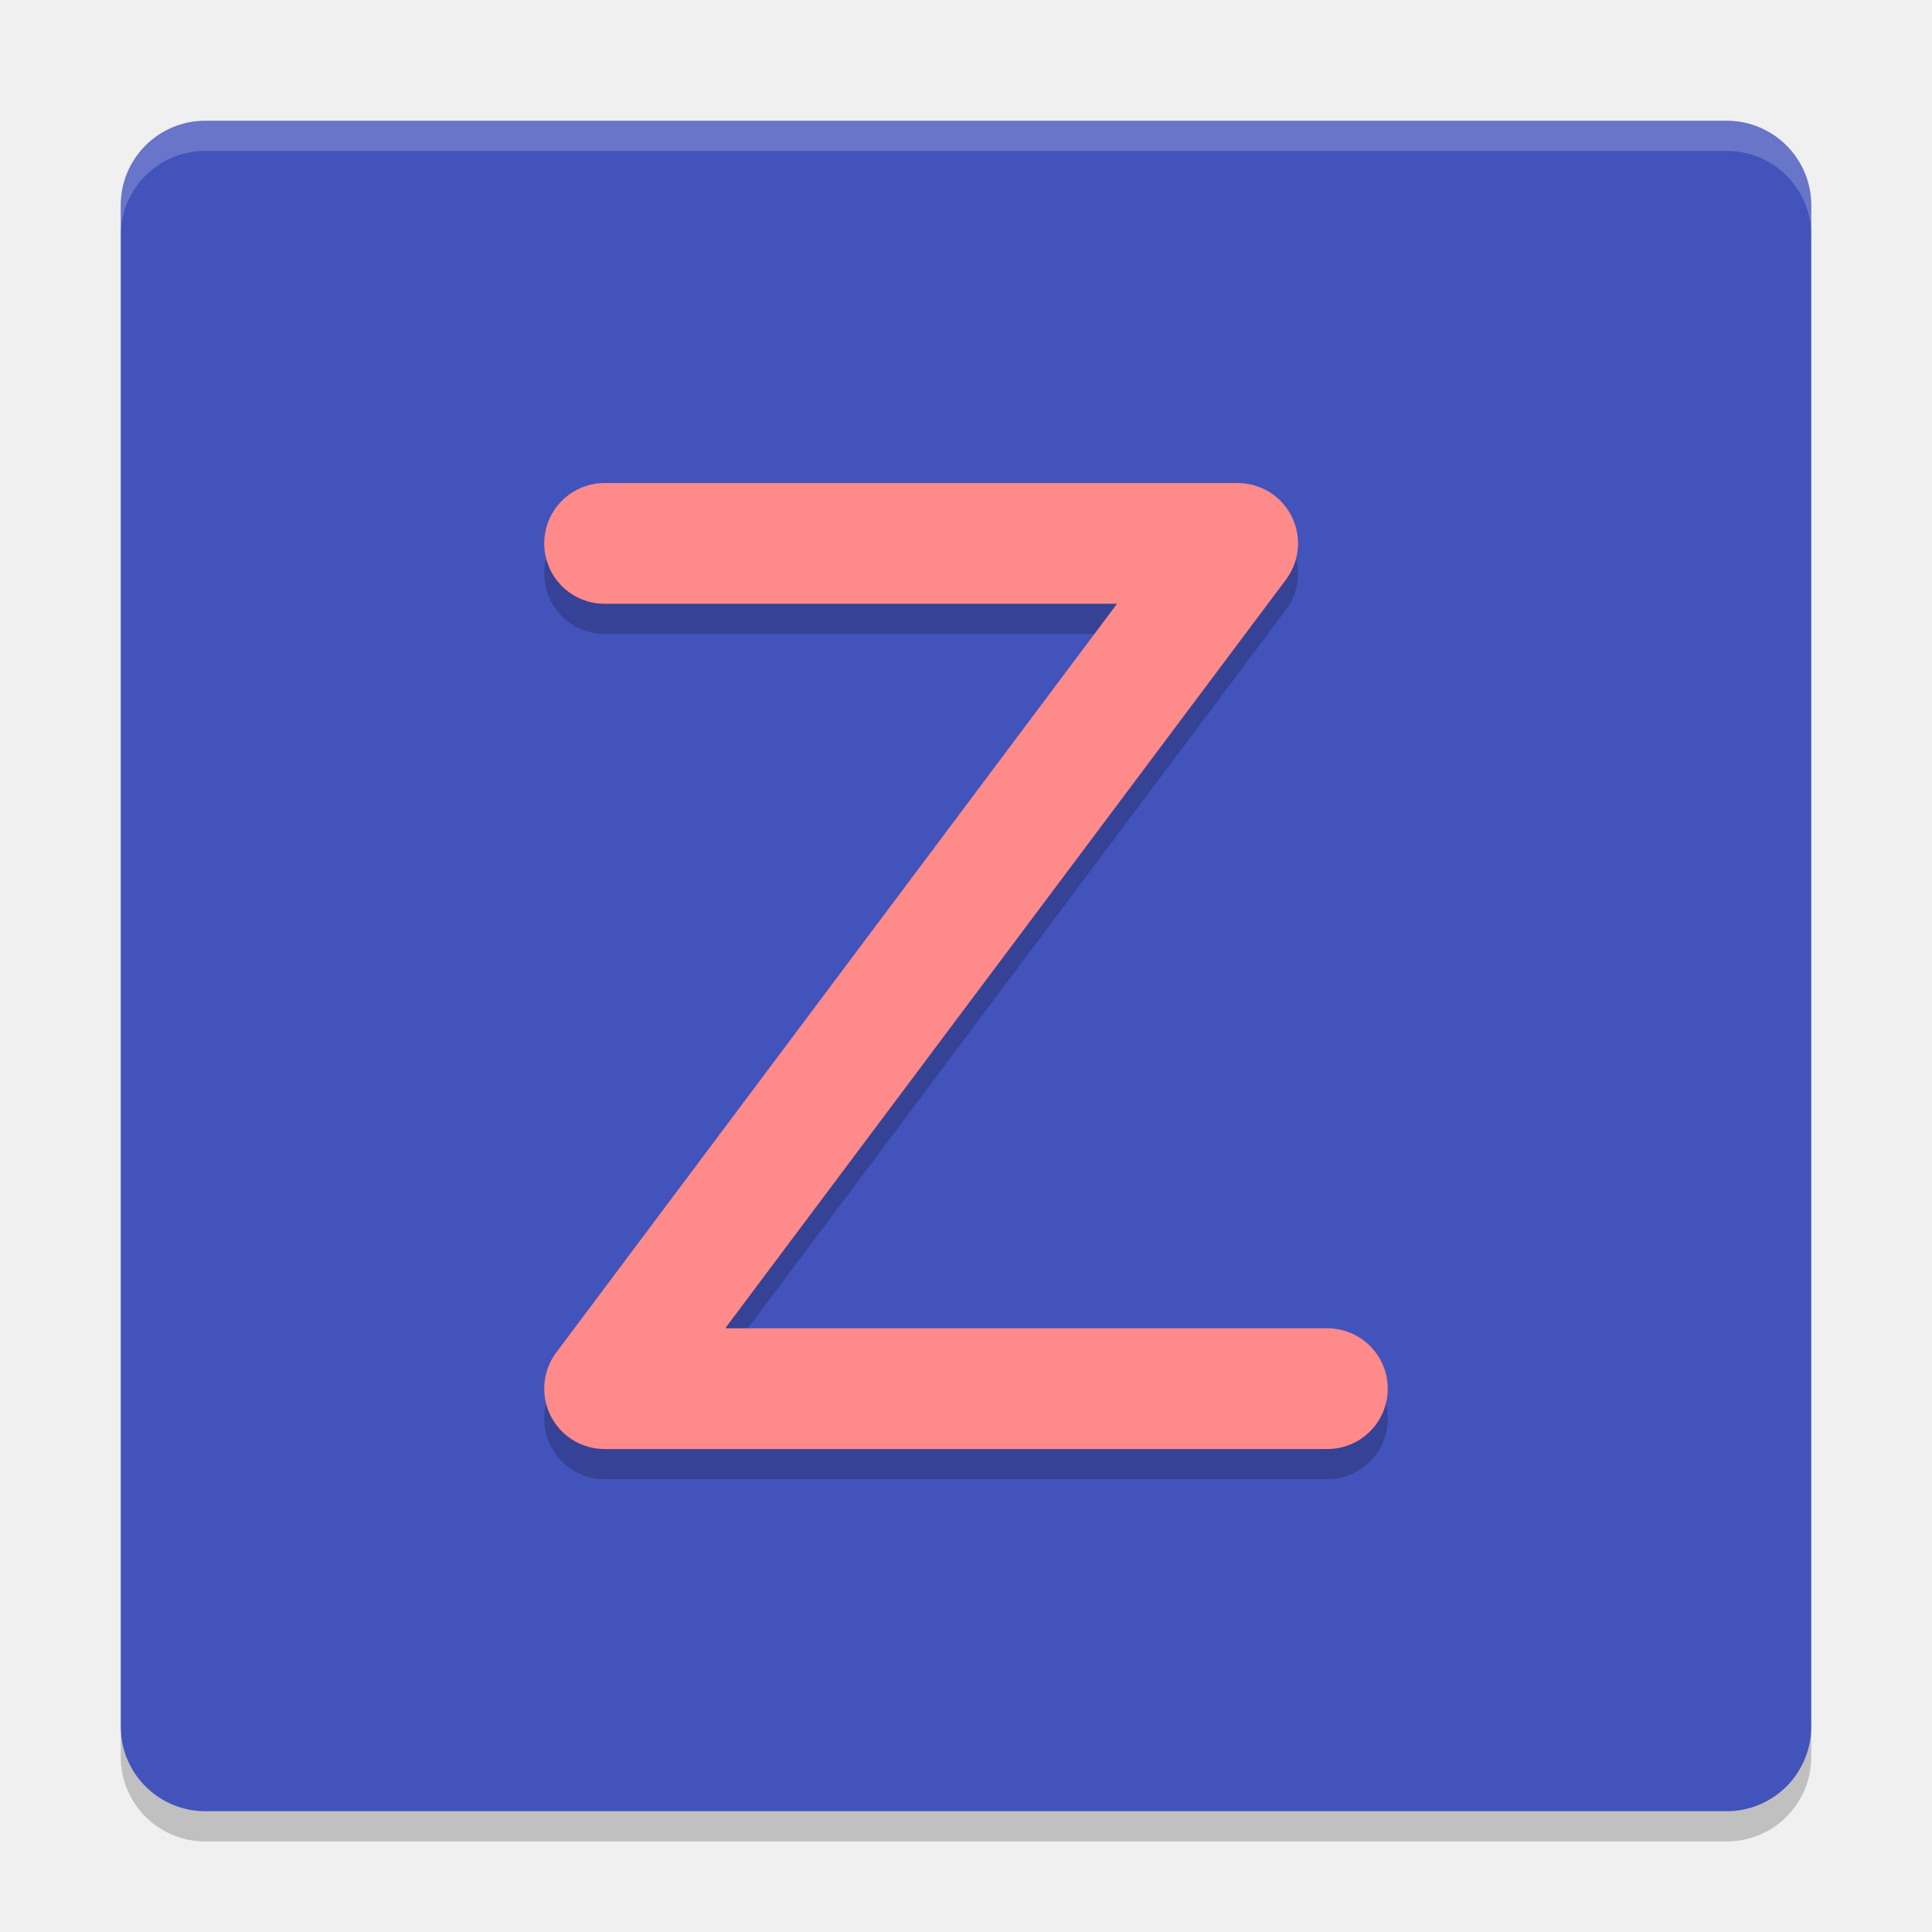
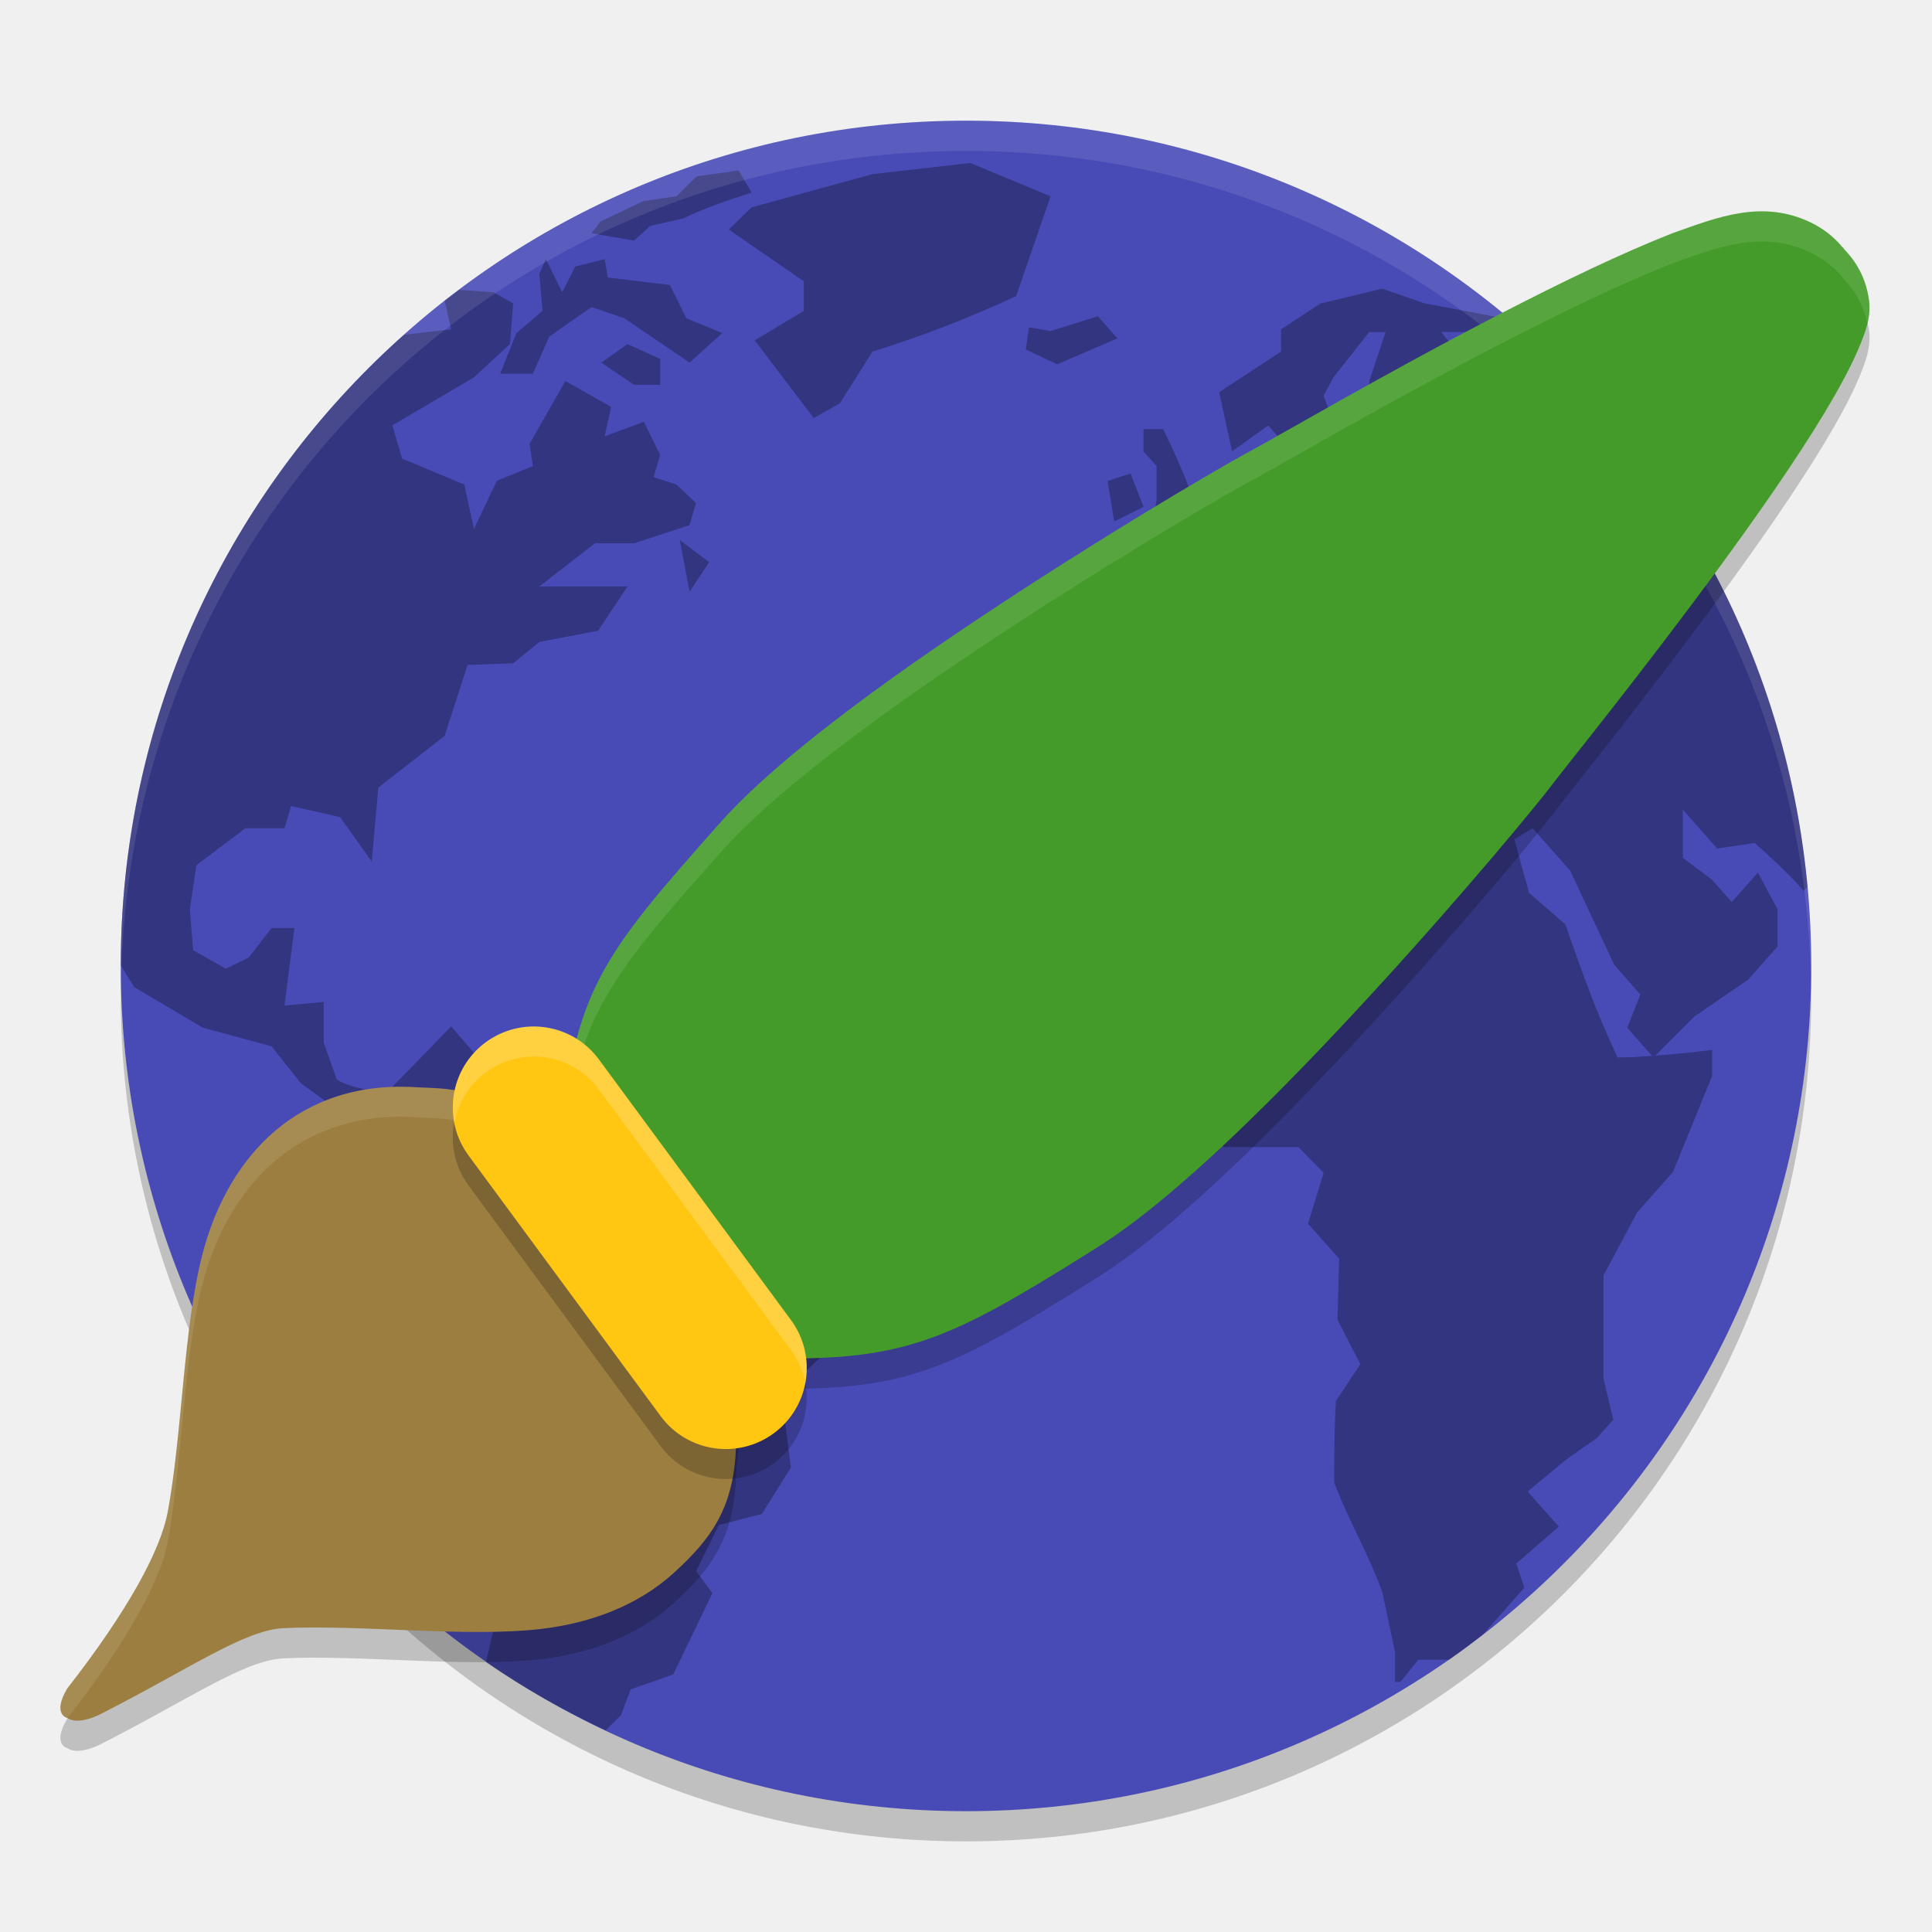
- <svg xmlns="http://www.w3.org/2000/svg" width="64" height="64" version="1">
-   <rect style="fill:#4253bb" width="56" height="56" x="-60" y="-60" rx="2.8" ry="2.8" transform="matrix(0,-1,-1,0,0,0)" />
-   <path style="opacity:0.2;fill:none;stroke:#000000;stroke-width:4;stroke-linecap:round;stroke-linejoin:round" d="m 20.028,19 20.971,0 -20.971,28 23.943,0" />
-   <path style="fill:none;stroke:#ff8a8a;stroke-width:4;stroke-linecap:round;stroke-linejoin:round" d="m 20.028,18.001 20.971,0 -20.971,28 23.943,0" />
-   <path style="opacity:0.2;fill:#ffffff" d="M 6.801,4 C 5.25,4 4,5.25 4,6.8 L 4,7.8 C 4,6.249 5.25,5 6.801,5 l 50.398,0 C 58.749,5 60,6.249 60,7.8 L 60,6.8 C 60,5.25 58.749,4 57.199,4 L 6.801,4 Z" />
-   <path style="opacity:0.2" d="m 4,57.199 0,1 C 4,59.749 5.25,61 6.801,61 L 57.199,61 C 58.749,61 60,59.749 60,58.199 l 0,-1 C 60,58.749 58.749,60 57.199,60 L 6.801,60 C 5.25,60 4,58.749 4,57.199 Z" />
+ <svg xmlns="http://www.w3.org/2000/svg" width="64" height="64" version="1.1" viewBox="0 0 64 64">
+   <g transform="translate(0,-988.3622)">
+     <rect style="opacity:0.2" width="56" height="56" x="-1049.36" y="-60" rx="28" ry="28" transform="matrix(0,-1,-1,0,0,0)" />
+     <rect width="56" height="56" x="-1048.36" y="-60" rx="28" ry="28" transform="matrix(0,-1,-1,0,0,0)" style="fill:#484bb6" />
+     <path style="opacity:0.3" d="m 32.145,993.762 -3.243,0.369 -4.003,1.099 -0.757,0.736 2.486,1.714 0,0.979 -1.627,0.979 1.955,2.573 0.864,-0.489 1.083,-1.714 c 1.671,-0.517 3.169,-1.103 4.758,-1.837 l 1.14,-3.306 z m -7.678,0.246 -1.397,0.2 -0.662,0.656 -1.086,0.159 -0.968,0.454 -0.47,0.227 -0.287,0.386 1.405,0.243 0.541,-0.489 1.083,-0.243 c 0.741,-0.36 1.486,-0.604 2.272,-0.859 z m -6.385,2.937 -0.216,0.489 0.107,1.225 -0.864,0.736 -0.541,1.345 1.083,0 0.541,-1.222 c 0.467,-0.33 0.93,-0.664 1.405,-0.982 l 1.083,0.369 c 0.721,0.49 1.441,0.979 2.163,1.468 l 1.083,-0.979 -1.192,-0.489 -0.541,-1.102 -2.056,-0.246 -0.107,-0.613 -0.973,0.246 -0.432,0.856 z m 27.71,0.979 -2.051,0.492 -1.304,0.856 0,0.736 -2.051,1.345 0.429,1.961 1.195,-0.859 0.755,0.859 0.864,0.489 0.541,-1.468 -0.323,-0.859 0.323,-0.613 1.189,-1.501 0.541,0 -0.541,1.624 0,1.102 c 0.497,-0.135 1.009,-0.18 1.518,-0.243 l -1.408,0.979 -0.107,0.613 -1.621,1.345 -1.627,-0.366 0,-0.979 -0.757,0.489 0.328,1.136 -1.192,0 -0.648,0.822 -0.815,0.916 -1.457,0.309 0.864,0.853 0.219,0.856 -1.083,0 -1.373,0.736 0,2.207 0.615,0 0.593,0.673 1.354,-0.673 0.539,-1.348 0.976,-0.613 0.216,-0.489 1.621,-0.364 0.867,0.976 0.973,0.489 -0.541,1.102 0.867,-0.246 0.432,-1.097 -1.083,-1.225 0.435,0 1.083,0.853 0.216,1.225 0.971,1.102 0.216,-1.594 0.544,-0.243 c 0.535,0.555 0.955,1.387 1.405,2.012 l 1.621,0.123 0.976,0.435 -0.435,0.613 -0.973,0.891 -1.405,0 -1.84,-0.644 -0.973,0.12 -0.7,0.798 -2.004,-2.021 -1.408,-0.366 -2.056,0.243 -1.84,0.489 c -1.032,1.17 -2.911,2.334 -3.888,3.549 l -1.189,2.819 0.541,0.61 -0.973,1.468 1.083,2.573 c 0.92,1.04 2.698,2.079 3.617,3.12 l 1.356,-1.162 0.593,0.675 1.457,-0.919 0.489,0.646 2.462,0 0.837,0.852 -0.517,1.684 1.031,1.162 -0.055,2.021 0.757,1.471 -0.809,1.222 c -0.054,0.901 -0.055,1.795 -0.055,2.696 0.443,1.22 1.182,2.438 1.6,3.667 l 0.414,1.96 0,0.982 0.178,0 0.592,-0.736 1.025,0 c 0.382,-0.266 0.75,-0.552 1.118,-0.837 l 1.37,-1.55 -0.268,-0.796 1.408,-1.228 -1.031,-1.159 1.247,-1.039 1.05,-0.738 0.541,-0.607 -0.325,-1.353 0,-3.423 1.113,-2.084 1.189,-1.345 1.299,-3.183 0,-0.859 c -0.64,0.081 -1.264,0.146 -1.889,0.191 l 1.293,-1.293 1.786,-1.225 0.976,-1.099 0,-1.225 c -0.217,-0.408 -0.433,-0.817 -0.651,-1.225 l -0.867,0.979 -0.648,-0.733 -0.973,-0.736 0,-1.591 1.137,1.285 1.244,-0.183 c 0.567,0.514 1.124,1.006 1.621,1.591 l 0.123,-0.14 c -0.598,-6.497 -3.409,-12.324 -7.662,-16.759 -0.235,-0.241 -0.483,-0.5 -0.675,-0.689 -0.323,-0.315 -0.663,-0.612 -1.001,-0.911 l -0.306,0.503 -1.083,1.225 -1.405,-1.747 1.405,0 0.651,-0.457 -2.598,-0.489 z m -30.584,0.041 c -0.158,0.119 -0.32,0.233 -0.476,0.355 l 0.213,0.952 c 0,0 -0.989,0.109 -1.561,0.183 -5.746,5.116 -9.377,12.55 -9.384,20.882 0.225,0.371 0.448,0.725 0.448,0.725 l 2.272,1.345 2.275,0.615 0.971,1.225 1.515,1.099 0.867,-0.12 0.648,0.293 0,0.197 -0.864,2.324 -0.651,0.982 0.216,0.489 -0.697,1.835 2.103,3.552 1.389,1.712 0.864,1.222 -0.107,2.573 1.208,1.468 -0.358,1.553 c 1.248,0.86 2.58,1.605 3.965,2.256 l 0.506,-0.503 0.323,-0.856 1.408,-0.492 1.299,-2.693 -0.541,-0.733 0.755,-1.523 1.423,-0.369 0.962,-1.537 -0.312,-2.445 1.977,-1.837 0.219,-1.837 c -1.776,-0.88 -4.019,-1.787 -5.782,-2.693 l -0.867,-1.714 -1.621,-0.167 -0.864,-2.024 -2.163,0.243 -1.84,-2.14 -1.95,2.006 0,0.271 c -0.589,-0.17 -1.313,-0.192 -1.838,-0.514 l -0.435,-1.225 0,-1.348 -1.299,0.123 c 0.108,-0.857 0.219,-1.713 0.328,-2.57 l -0.757,0 -0.757,0.979 -0.757,0.366 -1.083,-0.61 -0.109,-1.348 0.216,-1.468 1.624,-1.225 1.296,0 0.216,-0.736 1.624,0.366 1.049,1.471 0.219,-2.45 2.197,-1.712 0.757,-2.35 1.512,-0.053 0.867,-0.707 1.947,-0.372 0.973,-1.466 -2.92,0 1.84,-1.429 1.296,0 1.84,-0.602 0.216,-0.733 -0.651,-0.613 -0.757,-0.246 0.219,-0.733 -0.541,-1.102 -1.299,0.487 0.216,-0.979 -1.515,-0.856 -1.187,2.081 0.107,0.736 -1.192,0.489 -0.757,1.591 -0.323,-1.468 -2.056,-0.859 -0.325,-1.102 2.704,-1.591 1.192,-1.102 0.107,-1.345 -0.648,-0.369 z m 21.16,0.874 -1.567,0.489 -0.709,-0.123 -0.003,0 -0.109,0.736 1.04,0.489 1.996,-0.859 -0.648,-0.733 z m -15.582,0.923 -0.864,0.612 1.08,0.736 0.867,0 0,-0.859 z m 17.093,2.816 0,0.736 0.435,0.489 0,1.102 -0.219,1.468 1.192,-0.243 0.864,-0.859 -0.757,-0.733 c -0.254,-0.677 -0.546,-1.311 -0.864,-1.961 z m -0.429,1.468 -0.76,0.246 0.219,1.345 0.971,-0.487 z m -14.93,2.207 0.323,1.709 0.648,-0.976 z m 28.249,9.546 1.247,1.408 1.46,3.12 0.864,0.982 -0.435,1.099 0.823,0.932 c -0.378,0.026 -0.754,0.052 -1.143,0.052 -0.689,-1.447 -1.206,-2.897 -1.731,-4.411 l -1.201,-1.039 -0.487,-1.777 z" />
+     <path style="opacity:0.1;fill:#ffffff" d="m 32,992.362 c -15.512,0 -28,12.488 -28,28 0,0.114 0.011,0.224 0.018,0.336 C 4.369,1005.496 16.711,993.362 32,993.362 c 15.289,0 27.631,12.134 27.982,27.336 0.006,-0.112 0.018,-0.222 0.018,-0.336 0,-15.512 -12.488,-28 -28,-28 z" />
+     <path d="m 55.43,997.077 c -1.678,0.656 -3.677,1.622 -5.64,2.634 -1.963,1.012 -3.886,2.072 -5.388,2.915 -1.502,0.843 -2.631,1.492 -2.837,1.599 -0.666,0.344 -4,2.27 -7.773,4.723 -3.773,2.452 -7.883,5.354 -9.95,7.684 -1.962,2.212 -3.152,3.573 -3.935,5.057 -0.783,1.484 -1.11,3.035 -1.379,5.492 l -0.027,0.246 0.151,0.199 c 1.355,1.793 3.633,4.785 5.845,6.57 l 0.166,0.132 0.213,0.014 c 5.081,0.159 6.418,-0.488 11.468,-3.655 2.657,-1.667 6.182,-5.225 9.202,-8.518 3.02,-3.293 5.44,-6.236 5.885,-6.833 0.149,-0.201 0.934,-1.179 1.967,-2.501 1.034,-1.322 2.34,-3.019 3.616,-4.762 1.276,-1.743 2.519,-3.528 3.435,-5.052 0.458,-0.762 0.836,-1.456 1.097,-2.063 0.261,-0.607 0.441,-1.103 0.368,-1.648 -0.121,-0.906 -0.58,-1.442 -0.848,-1.717 l 0.007,-0.013 c 0,0 -0.044,-0.031 -0.044,-0.033 -0.319,-0.385 -0.673,-0.631 -1.044,-0.813 -1.616,-0.78 -3.125,-0.161 -4.554,0.345 z" style="opacity:0.2;fill-rule:evenodd" />
+     <path d="m 13.533,1025.367 c -1.92,-0.069 -3.482,0.58 -4.613,1.628 -1.131,1.048 -1.842,2.466 -2.221,3.944 -0.623,2.427 -0.663,5.916 -1.14,8.496 -0.237,1.281 -1.314,3.275 -3.33,5.858 -0.515,0.866 -1.892e-4,0.978 -1.892e-4,0.978 0.289,0.206 0.814,0.016 1.077,-0.115 2.972,-1.508 4.782,-2.799 6.094,-2.86 2.605,-0.119 6.042,0.315 8.516,0.028 1.607,-0.186 3.199,-0.755 4.419,-1.87 1.219,-1.116 2.023,-2.165 2.05,-4.346 0.002,-0.181 0.067,-0.483 0.083,-0.848 0.016,-0.365 -0.064,-0.907 -0.487,-1.255 -0.459,-0.378 -0.992,-1.325 -1.516,-2.402 -0.524,-1.078 -1.065,-2.278 -1.827,-3.219 l -0.443,-0.548 -0.295,0.271 c -0.645,-0.56 -1.315,-1.075 -1.9,-1.474 -0.743,-0.507 -1.333,-0.964 -1.661,-1.508 -0.771,-0.804 -1.814,-0.689 -2.804,-0.76 z" style="opacity:0.2;fill-rule:evenodd" />
+     <path style="fill:#9c7e40;fill-rule:evenodd" d="m 13.533,1024.367 c -1.92,-0.069 -3.482,0.58 -4.613,1.628 -1.131,1.048 -1.842,2.466 -2.221,3.944 -0.623,2.427 -0.663,5.916 -1.14,8.496 -0.237,1.281 -1.314,3.275 -3.33,5.858 -0.515,0.866 -1.892e-4,0.978 -1.892e-4,0.978 0.289,0.206 0.814,0.016 1.077,-0.115 2.972,-1.508 4.782,-2.799 6.094,-2.86 2.605,-0.119 6.042,0.315 8.516,0.028 1.607,-0.186 3.199,-0.755 4.419,-1.87 1.219,-1.116 2.023,-2.165 2.05,-4.346 0.002,-0.181 0.067,-0.483 0.083,-0.848 0.016,-0.365 -0.064,-0.907 -0.487,-1.255 -0.459,-0.378 -0.992,-1.325 -1.516,-2.402 -0.524,-1.078 -1.065,-2.278 -1.827,-3.219 l -0.443,-0.548 -0.295,0.271 c -0.645,-0.56 -1.315,-1.075 -1.9,-1.474 -0.743,-0.507 -1.333,-0.964 -1.661,-1.508 -0.771,-0.804 -1.814,-0.689 -2.804,-0.76 z" />
+     <path style="opacity:0.1;fill:#ffffff;fill-rule:evenodd" d="m 13.533,1024.366 0,0 c -1.92,-0.069 -3.482,0.579 -4.613,1.627 -1.131,1.048 -1.842,2.465 -2.221,3.943 -0.623,2.427 -0.664,5.916 -1.141,8.496 -0.237,1.281 -1.314,3.276 -3.33,5.859 -0.515,0.866 0,0.977 0,0.977 0.004,0 0.01,0 0.014,0 2.006,-2.574 3.08,-4.562 3.316,-5.84 0.477,-2.58 0.518,-6.069 1.141,-8.496 0.379,-1.478 1.09,-2.895 2.221,-3.943 1.131,-1.048 2.694,-1.696 4.613,-1.627 l 0,-0 c 0.99,0.072 2.034,-0.044 2.805,0.76 0.328,0.543 0.917,1.001 1.66,1.508 0.584,0.399 1.256,0.914 1.9,1.475 l 0.295,-0.272 0.443,0.549 c 0.762,0.941 1.302,2.141 1.826,3.219 0.524,1.078 1.059,2.025 1.518,2.402 0.257,0.211 0.378,0.491 0.438,0.762 0.021,-0.161 0.039,-0.289 0.049,-0.508 0.016,-0.365 -0.063,-0.906 -0.486,-1.254 -0.459,-0.378 -0.994,-1.325 -1.518,-2.402 -0.524,-1.078 -1.065,-2.28 -1.826,-3.221 l -0.443,-0.547 -0.295,0.272 c -0.645,-0.56 -1.316,-1.076 -1.9,-1.475 -0.743,-0.507 -1.332,-0.965 -1.66,-1.508 -0.771,-0.804 -1.815,-0.688 -2.805,-0.76 z" />
+     <path style="fill:#449b29;fill-rule:evenodd" d="m 55.43,996.077 c -1.678,0.656 -3.677,1.622 -5.64,2.634 -1.963,1.012 -3.886,2.072 -5.388,2.915 -1.502,0.843 -2.631,1.492 -2.837,1.599 -0.666,0.344 -4,2.27 -7.773,4.723 -3.773,2.452 -7.883,5.354 -9.95,7.684 -1.962,2.212 -3.152,3.573 -3.935,5.057 -0.783,1.484 -1.11,3.035 -1.379,5.492 l -0.027,0.246 0.151,0.199 c 1.355,1.793 3.633,4.785 5.845,6.57 l 0.166,0.132 0.213,0.014 c 5.081,0.159 6.418,-0.488 11.468,-3.655 2.657,-1.667 6.182,-5.225 9.202,-8.518 3.02,-3.293 5.44,-6.236 5.885,-6.833 0.149,-0.201 0.934,-1.179 1.967,-2.501 1.034,-1.322 2.34,-3.019 3.616,-4.762 1.276,-1.743 2.519,-3.528 3.435,-5.052 0.458,-0.762 0.836,-1.456 1.097,-2.064 0.261,-0.607 0.441,-1.103 0.368,-1.648 -0.121,-0.906 -0.58,-1.442 -0.848,-1.717 l 0.007,-0.013 c 0,0 -0.044,-0.031 -0.044,-0.033 -0.319,-0.385 -0.673,-0.631 -1.044,-0.813 -1.616,-0.78 -3.125,-0.161 -4.554,0.345 z" />
+     <path style="opacity:0.1;fill:#ffffff;fill-rule:evenodd" d="m 58.209,995.366 c -0.962,0.035 -1.886,0.395 -2.779,0.711 -1.678,0.656 -3.678,1.623 -5.641,2.635 -1.963,1.012 -3.885,2.071 -5.387,2.914 -1.502,0.843 -2.632,1.491 -2.838,1.598 -0.666,0.344 -4.001,2.27 -7.773,4.723 -3.773,2.452 -7.882,5.354 -9.949,7.684 -1.962,2.212 -3.153,3.574 -3.936,5.059 -0.783,1.484 -1.11,3.035 -1.379,5.492 l -0.027,0.246 0.107,0.141 c 0.257,-2.09 0.587,-3.53 1.299,-4.879 0.783,-1.484 1.974,-2.847 3.936,-5.059 2.067,-2.33 6.177,-5.231 9.949,-7.684 3.773,-2.453 7.108,-4.377 7.773,-4.721 0.206,-0.106 1.336,-0.757 2.838,-1.6 1.502,-0.843 3.424,-1.902 5.387,-2.914 1.963,-1.012 3.963,-1.979 5.641,-2.635 1.429,-0.506 2.939,-1.124 4.555,-0.344 0.371,0.182 0.724,0.428 1.043,0.812 8.9e-4,0.001 0.045,0.033 0.045,0.033 l -0.008,0.014 c 0.243,0.249 0.63,0.728 0.793,1.488 0.063,-0.258 0.09,-0.51 0.055,-0.773 -0.121,-0.906 -0.58,-1.442 -0.848,-1.717 l 0.008,-0.012 c 0,0 -0.044,-0.032 -0.045,-0.033 -0.319,-0.385 -0.672,-0.632 -1.043,-0.814 -0.606,-0.293 -1.198,-0.387 -1.775,-0.365 z" />
+     <rect width="16.087" height="5.362" x="833.76" y="591.83" rx="2.681" ry="2.681" transform="matrix(0.5932915,0.8049877,-0.8049877,0.5932915,0,0)" style="opacity:0.2" />
+     <rect style="fill:#ffc612" width="16.087" height="5.362" x="832.96" y="591.24" rx="2.681" ry="2.681" transform="matrix(0.5932915,0.8049877,-0.8049877,0.5932915,0,0)" />
+     <path style="opacity:0.2;fill:#ffffff" d="m 17.572,1022.364 c -0.516,0.022 -1.03,0.193 -1.479,0.523 -0.859,0.633 -1.222,1.673 -1.037,2.652 0.123,-0.638 0.47,-1.235 1.037,-1.652 1.196,-0.881 2.867,-0.627 3.748,0.568 l 6.363,8.633 c 0.248,0.336 0.396,0.71 0.469,1.094 0.136,-0.708 -0.006,-1.465 -0.469,-2.094 l -6.363,-8.633 c -0.551,-0.747 -1.41,-1.128 -2.27,-1.092 z" />
+   </g>
</svg>
